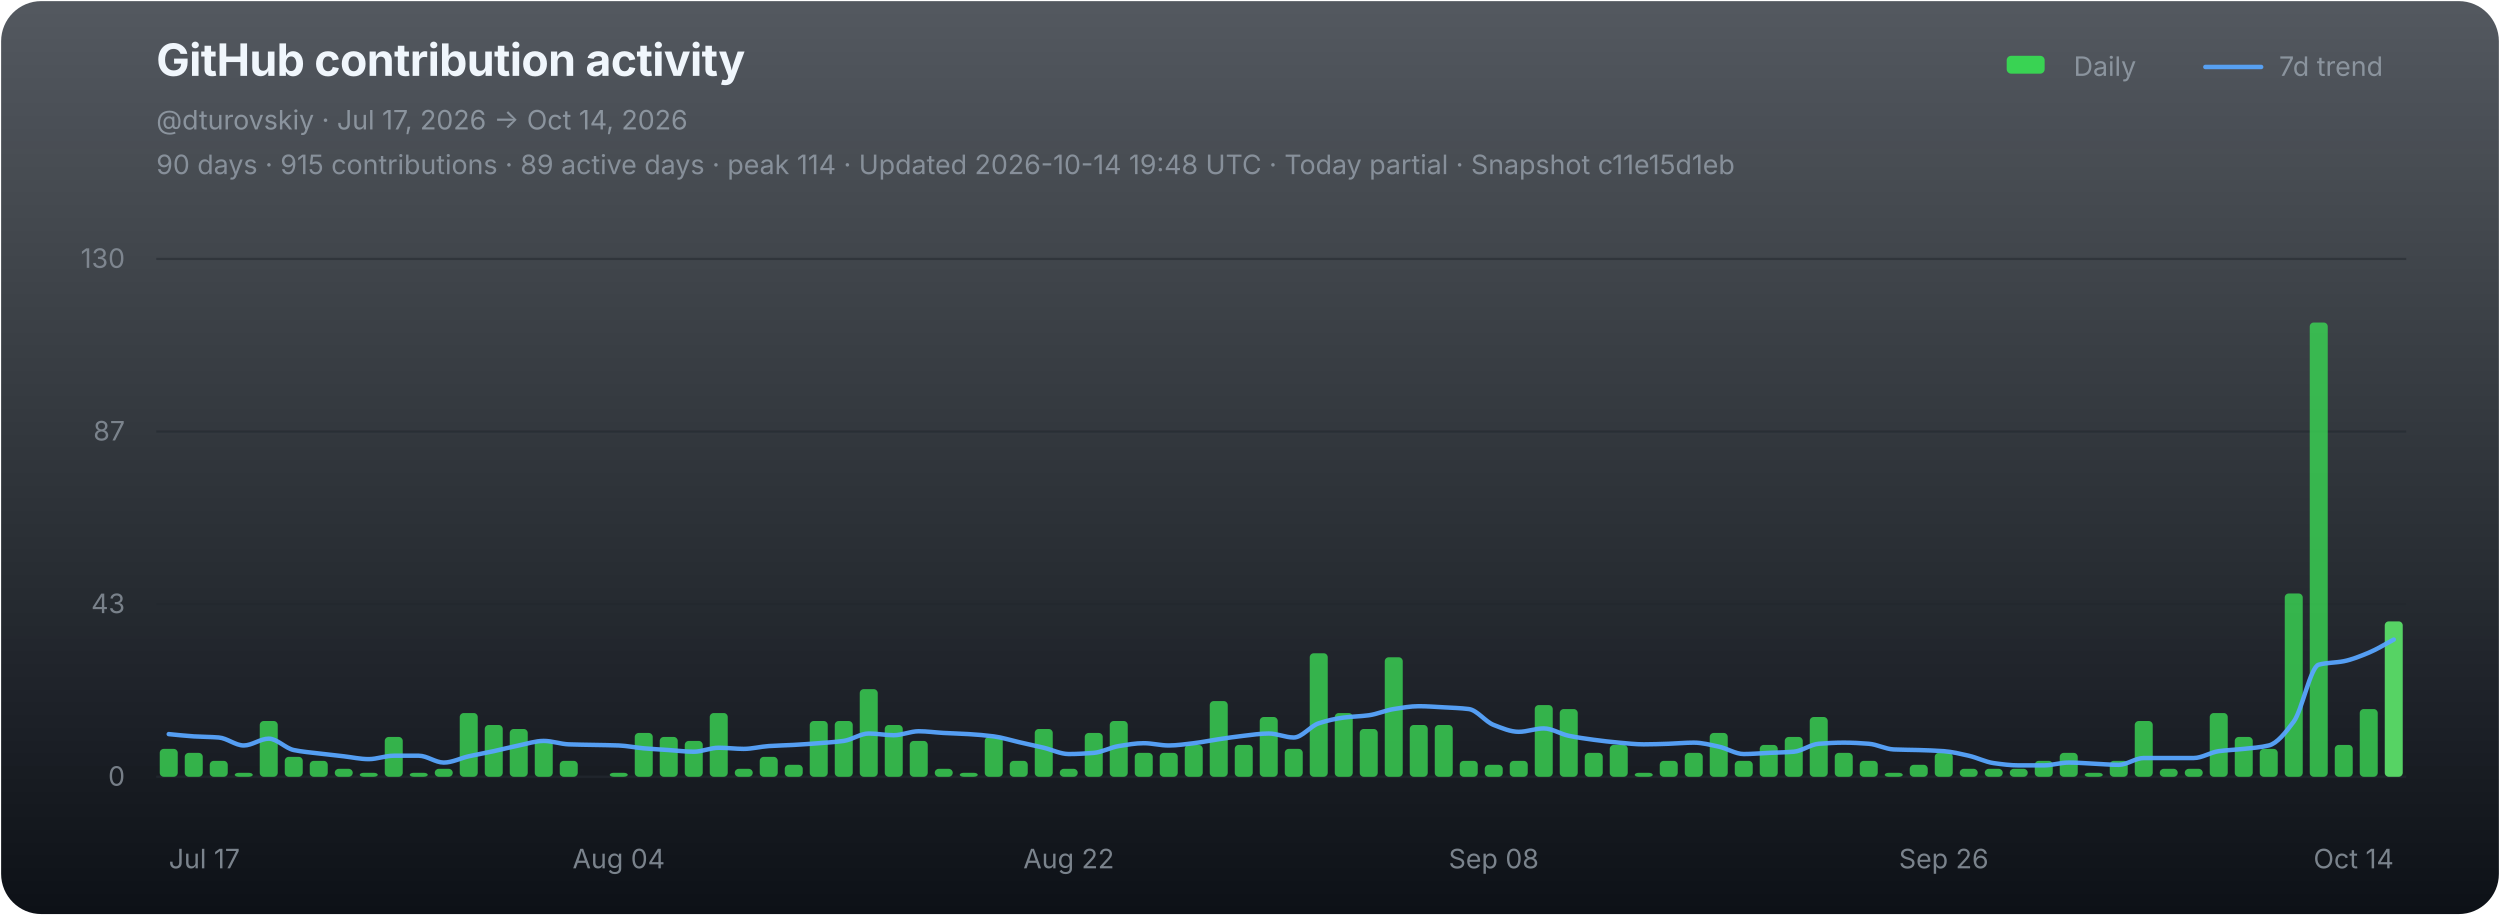
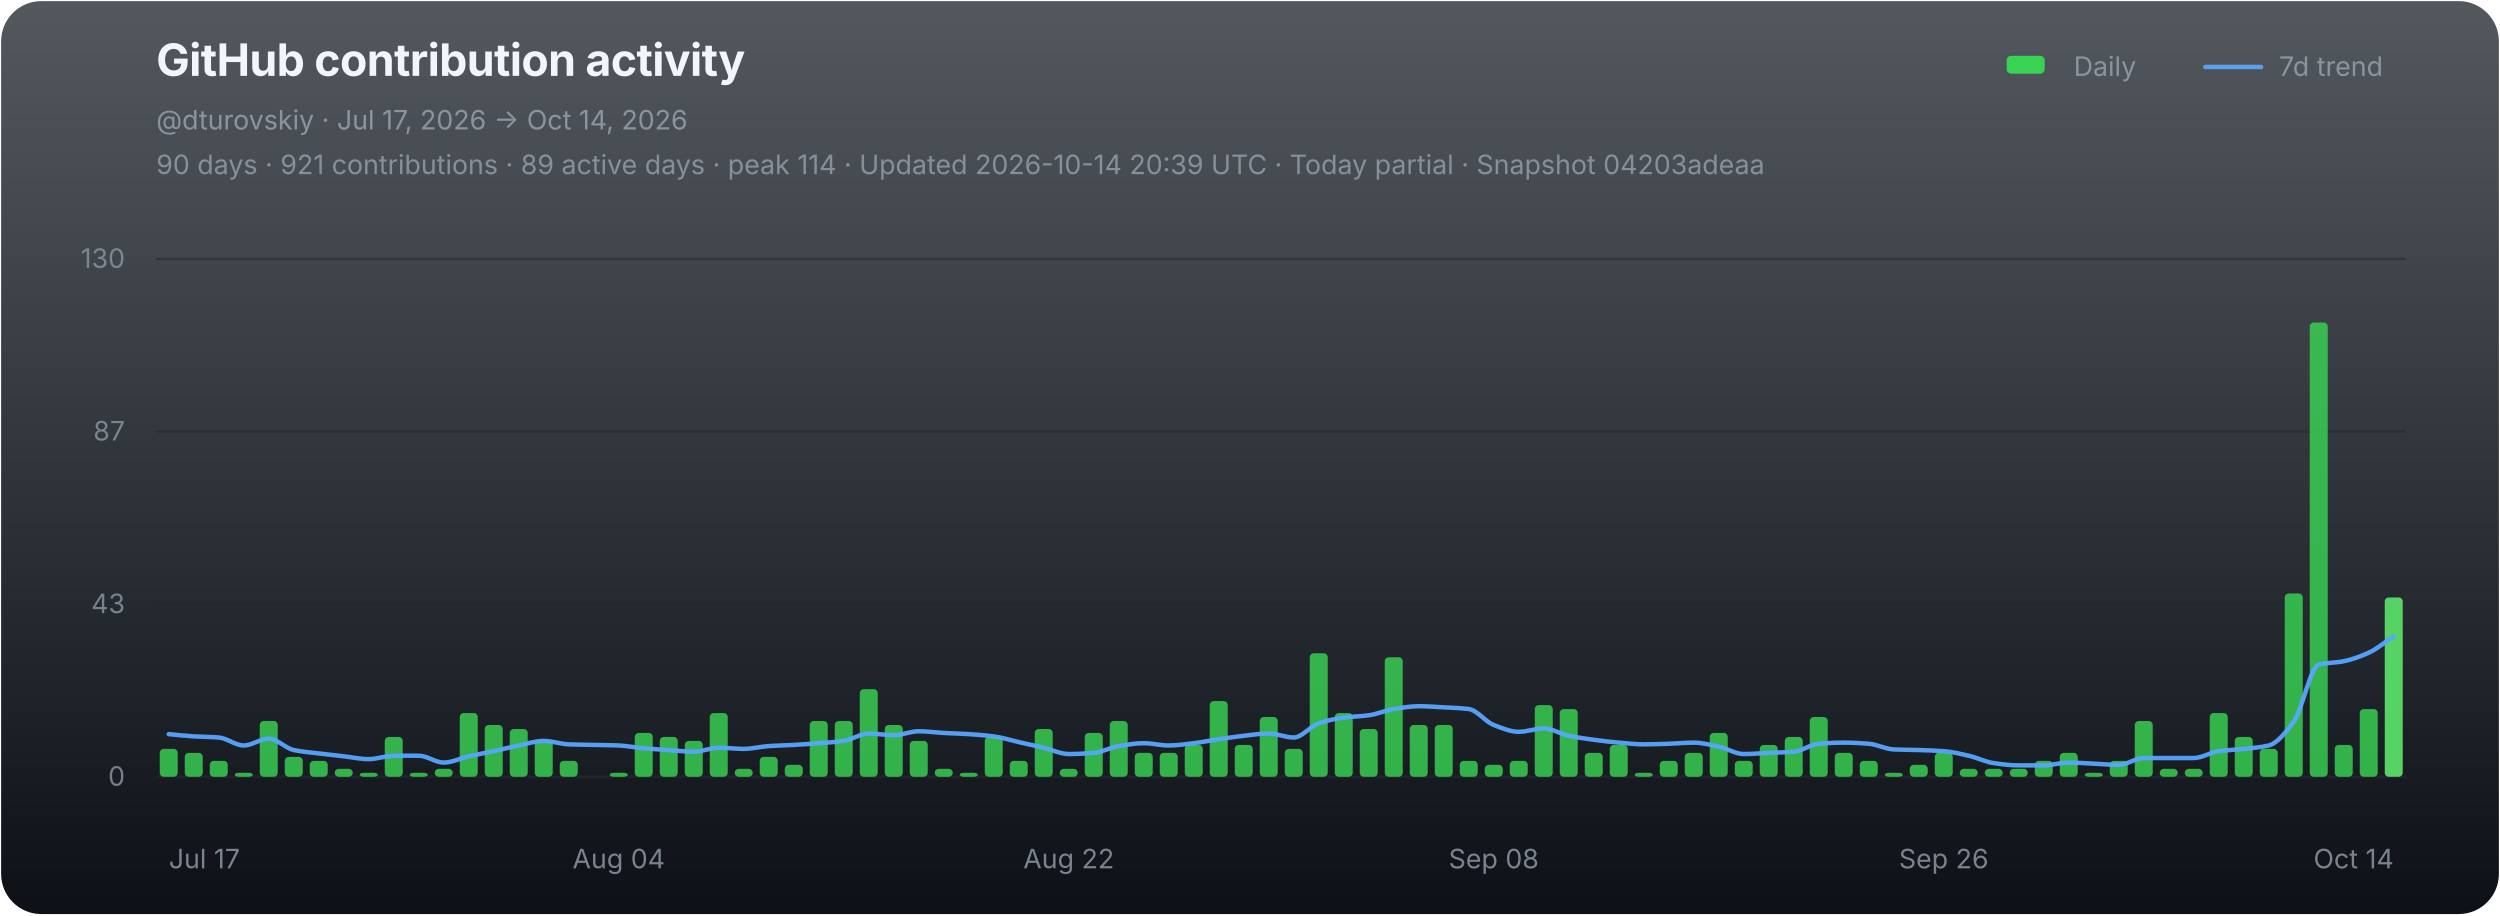
<svg xmlns="http://www.w3.org/2000/svg" width="1120" height="410" viewBox="0 0 1120 410" role="img" aria-labelledby="chart-title chart-desc">
  <defs>
    <linearGradient id="chart-bg" x1="0" y1="0" x2="0" y2="1">
      <stop offset="0" stop-color="#111821" stop-opacity="0.72" />
      <stop offset="1" stop-color="#0d1117" stop-opacity="1" />
    </linearGradient>
  </defs>
  <rect x="0.5" y="0.5" width="1119" height="409" rx="18" fill="url(#chart-bg)" stroke="none" />
  <g font-family="-apple-system,BlinkMacSystemFont,'Segoe UI',sans-serif">
    <text x="70" y="34" fill="#f0f6fc" font-size="20" font-weight="700" letter-spacing="-0.25">GitHub contribution activity</text>
    <text x="70" y="58" fill="#8b949e" font-size="12">@dturovskiy · Jul 17, 2026 → Oct 14, 2026</text>
-     <text x="70" y="78" fill="#8b949e" font-size="12" opacity="0.94">90 days · 915 contributions · 89 active days · peak 114 · Updated 2026-10-14 19:48 UTC · Today partial · Snapshot c11e15d1eb</text>
+     <text x="70" y="78" fill="#8b949e" font-size="12" opacity="0.94">90 days · 921 contributions · 89 active days · peak 114 · Updated 2026-10-14 20:39 UTC · Today partial · Snapshot 04203adeaa</text>
    <g transform="translate(896,30)" font-size="12" fill="#8b949e">
      <rect x="3" y="-5" width="17" height="8" rx="2" fill="#39d353" />
      <text x="33" y="4">Daily</text>
      <line x1="92" y1="0" x2="117" y2="0" stroke="#58a6ff" stroke-width="2" stroke-linecap="round" opacity="0.92" />
      <text x="125" y="4">7d trend</text>
    </g>
    <line x1="70" y1="116.00" x2="1078" y2="116.00" stroke="#21262d" stroke-width="1" opacity="0.52" />
    <text x="56" y="120.00" fill="#8b949e" font-size="12" text-anchor="end" opacity="0.82">130</text>
    <line x1="70" y1="193.33" x2="1078" y2="193.33" stroke="#21262d" stroke-width="1" opacity="0.52" />
    <text x="56" y="197.33" fill="#8b949e" font-size="12" text-anchor="end" opacity="0.82">87</text>
    <line x1="70" y1="270.67" x2="1078" y2="270.67" stroke="#21262d" stroke-width="1" opacity="0.52" />
    <text x="56" y="274.67" fill="#8b949e" font-size="12" text-anchor="end" opacity="0.82">43</text>
    <line x1="70" y1="348.00" x2="1078" y2="348.00" stroke="#21262d" stroke-width="1" opacity="0.9" />
    <text x="56" y="352.00" fill="#8b949e" font-size="12" text-anchor="end" opacity="0.82">0</text>
    <g data-chart-series="daily-bars">
      <rect data-series="daily" x="71.57" y="335.5" width="8.06" height="12.5" rx="1.8" fill="#39d353" opacity="0.82" />
      <rect data-series="daily" x="82.77" y="337.29" width="8.06" height="10.71" rx="1.8" fill="#39d353" opacity="0.82" />
      <rect data-series="daily" x="93.97" y="340.86" width="8.06" height="7.14" rx="1.8" fill="#39d353" opacity="0.82" />
      <rect data-series="daily" x="105.17" y="346.21" width="8.06" height="1.79" rx="1.8" fill="#39d353" opacity="0.82" />
      <rect data-series="daily" x="116.37" y="323.01" width="8.06" height="24.99" rx="1.8" fill="#39d353" opacity="0.82" />
      <rect data-series="daily" x="127.57" y="339.07" width="8.06" height="8.93" rx="1.8" fill="#39d353" opacity="0.82" />
      <rect data-series="daily" x="138.77" y="340.86" width="8.06" height="7.14" rx="1.8" fill="#39d353" opacity="0.82" />
      <rect data-series="daily" x="149.97" y="344.43" width="8.06" height="3.57" rx="1.8" fill="#39d353" opacity="0.82" />
      <rect data-series="daily" x="161.17" y="346.21" width="8.06" height="1.79" rx="1.8" fill="#39d353" opacity="0.82" />
      <rect data-series="daily" x="172.37" y="330.15" width="8.06" height="17.85" rx="1.8" fill="#39d353" opacity="0.82" />
      <rect data-series="daily" x="183.57" y="346.21" width="8.06" height="1.79" rx="1.8" fill="#39d353" opacity="0.82" />
      <rect data-series="daily" x="194.77" y="344.43" width="8.06" height="3.57" rx="1.8" fill="#39d353" opacity="0.82" />
      <rect data-series="daily" x="205.97" y="319.44" width="8.06" height="28.56" rx="1.8" fill="#39d353" opacity="0.82" />
      <rect data-series="daily" x="217.17" y="324.79" width="8.06" height="23.21" rx="1.8" fill="#39d353" opacity="0.82" />
      <rect data-series="daily" x="228.37" y="326.58" width="8.06" height="21.42" rx="1.8" fill="#39d353" opacity="0.82" />
      <rect data-series="daily" x="239.57" y="331.93" width="8.06" height="16.07" rx="1.8" fill="#39d353" opacity="0.82" />
      <rect data-series="daily" x="250.77" y="340.86" width="8.06" height="7.14" rx="1.8" fill="#39d353" opacity="0.82" />
      <rect data-series="daily" x="273.17" y="346.21" width="8.06" height="1.79" rx="1.8" fill="#39d353" opacity="0.82" />
      <rect data-series="daily" x="284.37" y="328.36" width="8.06" height="19.64" rx="1.8" fill="#39d353" opacity="0.82" />
      <rect data-series="daily" x="295.57" y="330.15" width="8.06" height="17.85" rx="1.8" fill="#39d353" opacity="0.82" />
      <rect data-series="daily" x="306.77" y="331.93" width="8.06" height="16.07" rx="1.8" fill="#39d353" opacity="0.82" />
      <rect data-series="daily" x="317.97" y="319.44" width="8.06" height="28.56" rx="1.8" fill="#39d353" opacity="0.82" />
      <rect data-series="daily" x="329.17" y="344.43" width="8.06" height="3.57" rx="1.8" fill="#39d353" opacity="0.82" />
      <rect data-series="daily" x="340.37" y="339.07" width="8.06" height="8.93" rx="1.8" fill="#39d353" opacity="0.82" />
      <rect data-series="daily" x="351.57" y="342.64" width="8.06" height="5.36" rx="1.8" fill="#39d353" opacity="0.82" />
      <rect data-series="daily" x="362.77" y="323.01" width="8.06" height="24.99" rx="1.8" fill="#39d353" opacity="0.82" />
      <rect data-series="daily" x="373.97" y="323.01" width="8.06" height="24.99" rx="1.8" fill="#39d353" opacity="0.82" />
      <rect data-series="daily" x="385.17" y="308.73" width="8.06" height="39.27" rx="1.8" fill="#39d353" opacity="0.82" />
      <rect data-series="daily" x="396.37" y="324.79" width="8.06" height="23.21" rx="1.8" fill="#39d353" opacity="0.82" />
      <rect data-series="daily" x="407.57" y="331.93" width="8.06" height="16.07" rx="1.8" fill="#39d353" opacity="0.82" />
      <rect data-series="daily" x="418.77" y="344.43" width="8.06" height="3.57" rx="1.8" fill="#39d353" opacity="0.82" />
      <rect data-series="daily" x="429.97" y="346.21" width="8.06" height="1.79" rx="1.8" fill="#39d353" opacity="0.82" />
      <rect data-series="daily" x="441.17" y="330.15" width="8.06" height="17.85" rx="1.8" fill="#39d353" opacity="0.82" />
      <rect data-series="daily" x="452.37" y="340.86" width="8.06" height="7.14" rx="1.8" fill="#39d353" opacity="0.82" />
      <rect data-series="daily" x="463.57" y="326.58" width="8.06" height="21.42" rx="1.8" fill="#39d353" opacity="0.82" />
      <rect data-series="daily" x="474.77" y="344.43" width="8.06" height="3.57" rx="1.8" fill="#39d353" opacity="0.82" />
      <rect data-series="daily" x="485.97" y="328.36" width="8.06" height="19.64" rx="1.8" fill="#39d353" opacity="0.82" />
      <rect data-series="daily" x="497.17" y="323.01" width="8.06" height="24.99" rx="1.8" fill="#39d353" opacity="0.82" />
      <rect data-series="daily" x="508.37" y="337.29" width="8.06" height="10.71" rx="1.8" fill="#39d353" opacity="0.82" />
      <rect data-series="daily" x="519.57" y="337.29" width="8.06" height="10.71" rx="1.8" fill="#39d353" opacity="0.82" />
      <rect data-series="daily" x="530.77" y="333.72" width="8.06" height="14.28" rx="1.8" fill="#39d353" opacity="0.82" />
      <rect data-series="daily" x="541.97" y="314.08" width="8.06" height="33.92" rx="1.8" fill="#39d353" opacity="0.82" />
      <rect data-series="daily" x="553.17" y="333.72" width="8.06" height="14.28" rx="1.8" fill="#39d353" opacity="0.82" />
      <rect data-series="daily" x="564.37" y="321.22" width="8.06" height="26.78" rx="1.8" fill="#39d353" opacity="0.82" />
      <rect data-series="daily" x="575.57" y="335.5" width="8.06" height="12.5" rx="1.8" fill="#39d353" opacity="0.82" />
      <rect data-series="daily" x="586.77" y="292.66" width="8.06" height="55.34" rx="1.8" fill="#39d353" opacity="0.82" />
      <rect data-series="daily" x="597.97" y="319.44" width="8.06" height="28.56" rx="1.8" fill="#39d353" opacity="0.82" />
      <rect data-series="daily" x="609.17" y="326.58" width="8.06" height="21.42" rx="1.8" fill="#39d353" opacity="0.82" />
      <rect data-series="daily" x="620.37" y="294.45" width="8.06" height="53.55" rx="1.8" fill="#39d353" opacity="0.82" />
      <rect data-series="daily" x="631.57" y="324.79" width="8.06" height="23.21" rx="1.8" fill="#39d353" opacity="0.82" />
      <rect data-series="daily" x="642.77" y="324.79" width="8.06" height="23.21" rx="1.8" fill="#39d353" opacity="0.82" />
      <rect data-series="daily" x="653.97" y="340.86" width="8.06" height="7.14" rx="1.8" fill="#39d353" opacity="0.82" />
      <rect data-series="daily" x="665.17" y="342.64" width="8.06" height="5.36" rx="1.8" fill="#39d353" opacity="0.82" />
      <rect data-series="daily" x="676.37" y="340.86" width="8.06" height="7.14" rx="1.8" fill="#39d353" opacity="0.82" />
      <rect data-series="daily" x="687.57" y="315.87" width="8.06" height="32.13" rx="1.8" fill="#39d353" opacity="0.82" />
      <rect data-series="daily" x="698.77" y="317.65" width="8.06" height="30.35" rx="1.8" fill="#39d353" opacity="0.82" />
      <rect data-series="daily" x="709.97" y="337.29" width="8.06" height="10.71" rx="1.8" fill="#39d353" opacity="0.82" />
      <rect data-series="daily" x="721.17" y="333.72" width="8.06" height="14.28" rx="1.8" fill="#39d353" opacity="0.82" />
      <rect data-series="daily" x="732.37" y="346.21" width="8.06" height="1.79" rx="1.8" fill="#39d353" opacity="0.82" />
      <rect data-series="daily" x="743.57" y="340.86" width="8.06" height="7.14" rx="1.8" fill="#39d353" opacity="0.82" />
      <rect data-series="daily" x="754.77" y="337.29" width="8.06" height="10.71" rx="1.8" fill="#39d353" opacity="0.82" />
      <rect data-series="daily" x="765.97" y="328.36" width="8.06" height="19.64" rx="1.8" fill="#39d353" opacity="0.82" />
      <rect data-series="daily" x="777.17" y="340.86" width="8.06" height="7.14" rx="1.8" fill="#39d353" opacity="0.82" />
      <rect data-series="daily" x="788.37" y="333.72" width="8.06" height="14.28" rx="1.8" fill="#39d353" opacity="0.82" />
      <rect data-series="daily" x="799.57" y="330.15" width="8.06" height="17.85" rx="1.8" fill="#39d353" opacity="0.82" />
      <rect data-series="daily" x="810.77" y="321.22" width="8.06" height="26.78" rx="1.8" fill="#39d353" opacity="0.82" />
      <rect data-series="daily" x="821.97" y="337.29" width="8.06" height="10.71" rx="1.8" fill="#39d353" opacity="0.82" />
      <rect data-series="daily" x="833.17" y="340.86" width="8.06" height="7.14" rx="1.8" fill="#39d353" opacity="0.82" />
      <rect data-series="daily" x="844.37" y="346.21" width="8.06" height="1.79" rx="1.8" fill="#39d353" opacity="0.82" />
      <rect data-series="daily" x="855.57" y="342.64" width="8.06" height="5.36" rx="1.8" fill="#39d353" opacity="0.82" />
      <rect data-series="daily" x="866.77" y="337.29" width="8.06" height="10.71" rx="1.8" fill="#39d353" opacity="0.82" />
      <rect data-series="daily" x="877.97" y="344.43" width="8.06" height="3.57" rx="1.8" fill="#39d353" opacity="0.82" />
      <rect data-series="daily" x="889.17" y="344.43" width="8.06" height="3.57" rx="1.8" fill="#39d353" opacity="0.82" />
      <rect data-series="daily" x="900.37" y="344.43" width="8.06" height="3.57" rx="1.8" fill="#39d353" opacity="0.82" />
      <rect data-series="daily" x="911.57" y="340.86" width="8.06" height="7.14" rx="1.8" fill="#39d353" opacity="0.82" />
      <rect data-series="daily" x="922.77" y="337.29" width="8.06" height="10.71" rx="1.8" fill="#39d353" opacity="0.82" />
      <rect data-series="daily" x="933.97" y="346.21" width="8.06" height="1.79" rx="1.8" fill="#39d353" opacity="0.82" />
      <rect data-series="daily" x="945.17" y="340.86" width="8.06" height="7.14" rx="1.8" fill="#39d353" opacity="0.82" />
      <rect data-series="daily" x="956.37" y="323.01" width="8.06" height="24.99" rx="1.8" fill="#39d353" opacity="0.82" />
      <rect data-series="daily" x="967.57" y="344.43" width="8.06" height="3.57" rx="1.8" fill="#39d353" opacity="0.82" />
      <rect data-series="daily" x="978.77" y="344.43" width="8.06" height="3.57" rx="1.8" fill="#39d353" opacity="0.82" />
      <rect data-series="daily" x="989.97" y="319.44" width="8.06" height="28.56" rx="1.8" fill="#39d353" opacity="0.82" />
      <rect data-series="daily" x="1001.17" y="330.15" width="8.06" height="17.85" rx="1.8" fill="#39d353" opacity="0.82" />
      <rect data-series="daily" x="1012.37" y="335.5" width="8.06" height="12.5" rx="1.8" fill="#39d353" opacity="0.82" />
      <rect data-series="daily" x="1023.57" y="265.88" width="8.06" height="82.12" rx="1.8" fill="#39d353" opacity="0.82" />
      <rect data-series="daily" x="1034.77" y="144.49" width="8.06" height="203.51" rx="1.8" fill="#39d353" opacity="0.82" />
      <rect data-series="daily" x="1045.97" y="333.72" width="8.06" height="14.28" rx="1.8" fill="#39d353" opacity="0.82" />
      <rect data-series="daily" x="1057.17" y="317.65" width="8.06" height="30.35" rx="1.8" fill="#39d353" opacity="0.82" />
-       <rect data-series="daily" x="1068.37" y="278.38" width="8.06" height="69.62" rx="1.8" fill="#56d364" opacity="1" />
+       <rect data-series="daily" x="1068.37" y="267.67" width="8.06" height="80.33" rx="1.8" fill="#56d364" opacity="1" />
    </g>
-     <path data-series="trend" d="M 75.60 328.88 C 79.33 329.22, 83.07 329.67, 86.80 329.90 C 90.53 330.12, 94.27 330.11, 98.00 330.40 C 101.73 330.69, 105.47 333.97, 109.20 333.97 C 112.93 333.97, 116.67 330.92, 120.40 330.92 C 124.13 330.92, 127.87 335.24, 131.60 336.02 C 135.33 336.80, 139.07 337.08, 142.80 337.54 C 146.53 338.00, 150.27 338.40, 154.00 338.82 C 157.73 339.25, 161.47 340.09, 165.20 340.09 C 168.93 340.09, 172.67 338.56, 176.40 338.56 C 180.13 338.56, 183.87 338.56, 187.60 338.56 C 191.33 338.56, 195.07 341.63, 198.80 341.63 C 202.53 341.63, 206.27 339.67, 210.00 338.82 C 213.73 337.98, 217.47 337.33, 221.20 336.52 C 224.93 335.71, 228.67 334.72, 232.40 333.97 C 236.13 333.21, 239.87 331.93, 243.60 331.93 C 247.33 331.93, 251.07 333.33, 254.80 333.47 C 258.53 333.61, 262.27 333.64, 266.00 333.72 C 269.73 333.80, 273.47 333.83, 277.20 333.97 C 280.93 334.11, 284.67 334.93, 288.40 335.25 C 292.13 335.57, 295.87 335.77, 299.60 336.02 C 303.33 336.27, 307.07 336.77, 310.80 336.77 C 314.53 336.77, 318.27 334.99, 322.00 334.99 C 325.73 334.99, 329.47 335.50, 333.20 335.50 C 336.93 335.50, 340.67 334.48, 344.40 334.24 C 348.13 333.99, 351.87 333.92, 355.60 333.72 C 359.33 333.51, 363.07 333.24, 366.80 332.95 C 370.53 332.66, 374.27 332.45, 378.00 331.93 C 381.73 331.41, 385.47 328.61, 389.20 328.61 C 392.93 328.61, 396.67 329.38, 400.40 329.38 C 404.13 329.38, 407.87 327.60, 411.60 327.60 C 415.33 327.60, 419.07 328.16, 422.80 328.36 C 426.53 328.57, 430.27 328.65, 434.00 328.88 C 437.73 329.11, 441.47 329.41, 445.20 329.90 C 448.93 330.38, 452.67 331.60, 456.40 332.45 C 460.13 333.30, 463.87 334.10, 467.60 334.99 C 471.33 335.88, 475.07 337.81, 478.80 337.81 C 482.53 337.81, 486.27 337.58, 490.00 337.29 C 493.73 336.99, 497.47 334.84, 501.20 334.24 C 504.93 333.63, 508.67 332.95, 512.40 332.95 C 516.13 332.95, 519.87 333.97, 523.60 333.97 C 527.33 333.97, 531.07 333.38, 534.80 332.95 C 538.53 332.52, 542.27 331.72, 546.00 331.17 C 549.73 330.62, 553.47 330.04, 557.20 329.63 C 560.93 329.22, 564.67 328.61, 568.40 328.61 C 572.13 328.61, 575.87 330.40, 579.60 330.40 C 583.33 330.40, 587.07 325.24, 590.80 324.03 C 594.53 322.81, 598.27 321.96, 602.00 321.47 C 605.73 320.99, 609.47 320.95, 613.20 320.45 C 616.93 319.96, 620.67 318.23, 624.40 317.65 C 628.13 317.07, 631.87 316.38, 635.60 316.38 C 639.33 316.38, 643.07 316.68, 646.80 316.88 C 650.53 317.09, 654.27 317.19, 658.00 317.65 C 661.73 318.11, 665.47 323.37, 669.20 324.79 C 672.93 326.22, 676.67 327.85, 680.40 327.85 C 684.13 327.85, 687.87 326.33, 691.60 326.33 C 695.33 326.33, 699.07 328.86, 702.80 329.63 C 706.53 330.40, 710.27 330.92, 714.00 331.42 C 717.73 331.91, 721.47 332.38, 725.20 332.70 C 728.93 333.02, 732.67 333.47, 736.40 333.47 C 740.13 333.47, 743.87 333.32, 747.60 333.20 C 751.33 333.08, 755.07 332.70, 758.80 332.70 C 762.53 332.70, 766.27 333.71, 770.00 334.49 C 773.73 335.26, 777.47 337.81, 781.20 337.81 C 784.93 337.81, 788.67 337.46, 792.40 337.29 C 796.13 337.12, 799.87 337.07, 803.60 336.77 C 807.33 336.47, 811.07 333.49, 814.80 333.20 C 818.53 332.91, 822.27 332.70, 826.00 332.70 C 829.73 332.70, 833.47 332.92, 837.20 333.20 C 840.93 333.48, 844.67 335.59, 848.40 335.75 C 852.13 335.92, 855.87 335.91, 859.60 336.02 C 863.33 336.14, 867.07 336.25, 870.80 336.52 C 874.53 336.79, 878.27 337.72, 882.00 338.56 C 885.73 339.40, 889.47 341.36, 893.20 341.88 C 896.93 342.40, 900.67 342.89, 904.40 342.89 C 908.13 342.89, 911.87 342.89, 915.60 342.89 C 919.33 342.89, 923.07 341.63, 926.80 341.63 C 930.53 341.63, 934.27 341.96, 938.00 342.13 C 941.73 342.30, 945.47 342.64, 949.20 342.64 C 952.93 342.64, 956.67 339.59, 960.40 339.59 C 964.13 339.59, 967.87 339.59, 971.60 339.59 C 975.33 339.59, 979.07 339.59, 982.80 339.59 C 986.53 339.59, 990.27 337.03, 994.00 336.52 C 997.73 336.01, 1001.47 335.91, 1005.20 335.50 C 1008.93 335.10, 1012.67 334.86, 1016.40 333.97 C 1020.13 333.07, 1023.87 328.29, 1027.60 323.26 C 1031.33 318.23, 1035.07 298.73, 1038.80 297.77 C 1042.53 296.80, 1046.27 296.96, 1050.00 296.23 C 1053.73 295.50, 1057.47 293.95, 1061.20 292.41 C 1064.93 290.87, 1068.67 288.49, 1072.40 286.54" fill="none" stroke="#58a6ff" stroke-width="2" stroke-linejoin="round" stroke-linecap="round" opacity="0.94" vector-effect="non-scaling-stroke" />
+     <path data-series="trend" d="M 75.60 328.88 C 79.33 329.22, 83.07 329.67, 86.80 329.90 C 90.53 330.12, 94.27 330.11, 98.00 330.40 C 101.73 330.69, 105.47 333.97, 109.20 333.97 C 112.93 333.97, 116.67 330.92, 120.40 330.92 C 124.13 330.92, 127.87 335.24, 131.60 336.02 C 135.33 336.80, 139.07 337.08, 142.80 337.54 C 146.53 338.00, 150.27 338.40, 154.00 338.82 C 157.73 339.25, 161.47 340.09, 165.20 340.09 C 168.93 340.09, 172.67 338.56, 176.40 338.56 C 180.13 338.56, 183.87 338.56, 187.60 338.56 C 191.33 338.56, 195.07 341.63, 198.80 341.63 C 202.53 341.63, 206.27 339.67, 210.00 338.82 C 213.73 337.98, 217.47 337.33, 221.20 336.52 C 224.93 335.71, 228.67 334.72, 232.40 333.97 C 236.13 333.21, 239.87 331.93, 243.60 331.93 C 247.33 331.93, 251.07 333.33, 254.80 333.47 C 258.53 333.61, 262.27 333.64, 266.00 333.72 C 269.73 333.80, 273.47 333.83, 277.20 333.97 C 280.93 334.11, 284.67 334.93, 288.40 335.25 C 292.13 335.57, 295.87 335.77, 299.60 336.02 C 303.33 336.27, 307.07 336.77, 310.80 336.77 C 314.53 336.77, 318.27 334.99, 322.00 334.99 C 325.73 334.99, 329.47 335.50, 333.20 335.50 C 336.93 335.50, 340.67 334.48, 344.40 334.24 C 348.13 333.99, 351.87 333.92, 355.60 333.72 C 359.33 333.51, 363.07 333.24, 366.80 332.95 C 370.53 332.66, 374.27 332.45, 378.00 331.93 C 381.73 331.41, 385.47 328.61, 389.20 328.61 C 392.93 328.61, 396.67 329.38, 400.40 329.38 C 404.13 329.38, 407.87 327.60, 411.60 327.60 C 415.33 327.60, 419.07 328.16, 422.80 328.36 C 426.53 328.57, 430.27 328.65, 434.00 328.88 C 437.73 329.11, 441.47 329.41, 445.20 329.90 C 448.93 330.38, 452.67 331.60, 456.40 332.45 C 460.13 333.30, 463.87 334.10, 467.60 334.99 C 471.33 335.88, 475.07 337.81, 478.80 337.81 C 482.53 337.81, 486.27 337.58, 490.00 337.29 C 493.73 336.99, 497.47 334.84, 501.20 334.24 C 504.93 333.63, 508.67 332.95, 512.40 332.95 C 516.13 332.95, 519.87 333.97, 523.60 333.97 C 527.33 333.97, 531.07 333.38, 534.80 332.95 C 538.53 332.52, 542.27 331.72, 546.00 331.17 C 549.73 330.62, 553.47 330.04, 557.20 329.63 C 560.93 329.22, 564.67 328.61, 568.40 328.61 C 572.13 328.61, 575.87 330.40, 579.60 330.40 C 583.33 330.40, 587.07 325.24, 590.80 324.03 C 594.53 322.81, 598.27 321.96, 602.00 321.47 C 605.73 320.99, 609.47 320.95, 613.20 320.45 C 616.93 319.96, 620.67 318.23, 624.40 317.65 C 628.13 317.07, 631.87 316.38, 635.60 316.38 C 639.33 316.38, 643.07 316.68, 646.80 316.88 C 650.53 317.09, 654.27 317.19, 658.00 317.65 C 661.73 318.11, 665.47 323.37, 669.20 324.79 C 672.93 326.22, 676.67 327.85, 680.40 327.85 C 684.13 327.85, 687.87 326.33, 691.60 326.33 C 695.33 326.33, 699.07 328.86, 702.80 329.63 C 706.53 330.40, 710.27 330.92, 714.00 331.42 C 717.73 331.91, 721.47 332.38, 725.20 332.70 C 728.93 333.02, 732.67 333.47, 736.40 333.47 C 740.13 333.47, 743.87 333.32, 747.60 333.20 C 751.33 333.08, 755.07 332.70, 758.80 332.70 C 762.53 332.70, 766.27 333.71, 770.00 334.49 C 773.73 335.26, 777.47 337.81, 781.20 337.81 C 784.93 337.81, 788.67 337.46, 792.40 337.29 C 796.13 337.12, 799.87 337.07, 803.60 336.77 C 807.33 336.47, 811.07 333.49, 814.80 333.20 C 818.53 332.91, 822.27 332.70, 826.00 332.70 C 829.73 332.70, 833.47 332.92, 837.20 333.20 C 840.93 333.48, 844.67 335.59, 848.40 335.75 C 852.13 335.92, 855.87 335.91, 859.60 336.02 C 863.33 336.14, 867.07 336.25, 870.80 336.52 C 874.53 336.79, 878.27 337.72, 882.00 338.56 C 885.73 339.40, 889.47 341.36, 893.20 341.88 C 896.93 342.40, 900.67 342.89, 904.40 342.89 C 908.13 342.89, 911.87 342.89, 915.60 342.89 C 919.33 342.89, 923.07 341.63, 926.80 341.63 C 930.53 341.63, 934.27 341.96, 938.00 342.13 C 941.73 342.30, 945.47 342.64, 949.20 342.64 C 952.93 342.64, 956.67 339.59, 960.40 339.59 C 964.13 339.59, 967.87 339.59, 971.60 339.59 C 975.33 339.59, 979.07 339.59, 982.80 339.59 C 986.53 339.59, 990.27 337.03, 994.00 336.52 C 997.73 336.01, 1001.47 335.91, 1005.20 335.50 C 1008.93 335.10, 1012.67 334.86, 1016.40 333.97 C 1020.13 333.07, 1023.87 328.29, 1027.60 323.26 C 1031.33 318.23, 1035.07 298.73, 1038.80 297.77 C 1042.53 296.80, 1046.27 296.96, 1050.00 296.23 C 1053.73 295.50, 1057.47 294.09, 1061.20 292.41 C 1064.93 290.73, 1068.67 287.47, 1072.40 285.00" fill="none" stroke="#58a6ff" stroke-width="2" stroke-linejoin="round" stroke-linecap="round" opacity="0.94" vector-effect="non-scaling-stroke" />
    <text x="75.60" y="389" fill="#8b949e" font-size="12" text-anchor="start" opacity="0.86">Jul 17</text>
    <text x="277.20" y="389" fill="#8b949e" font-size="12" text-anchor="middle" opacity="0.86">Aug 04</text>
    <text x="478.80" y="389" fill="#8b949e" font-size="12" text-anchor="middle" opacity="0.86">Aug 22</text>
    <text x="669.20" y="389" fill="#8b949e" font-size="12" text-anchor="middle" opacity="0.86">Sep 08</text>
    <text x="870.80" y="389" fill="#8b949e" font-size="12" text-anchor="middle" opacity="0.86">Sep 26</text>
    <text x="1072.40" y="389" fill="#8b949e" font-size="12" text-anchor="end" opacity="0.86">Oct 14</text>
  </g>
</svg>
